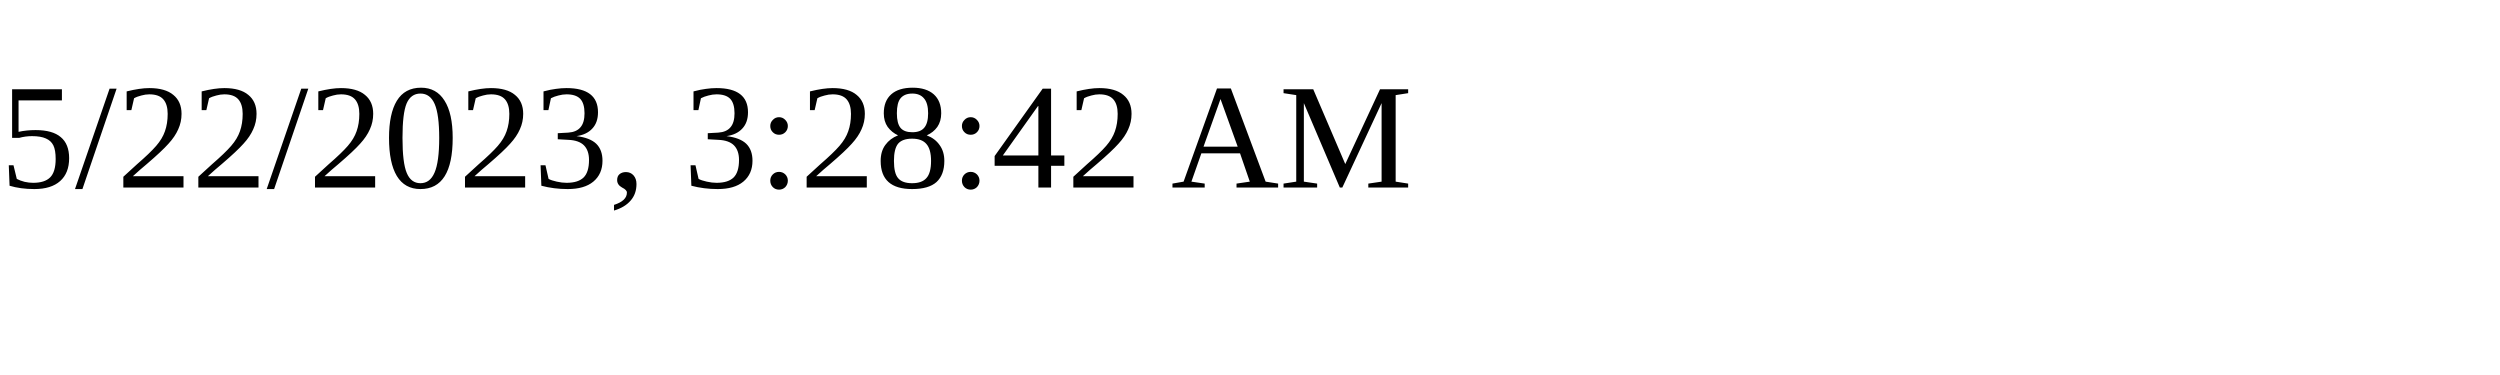
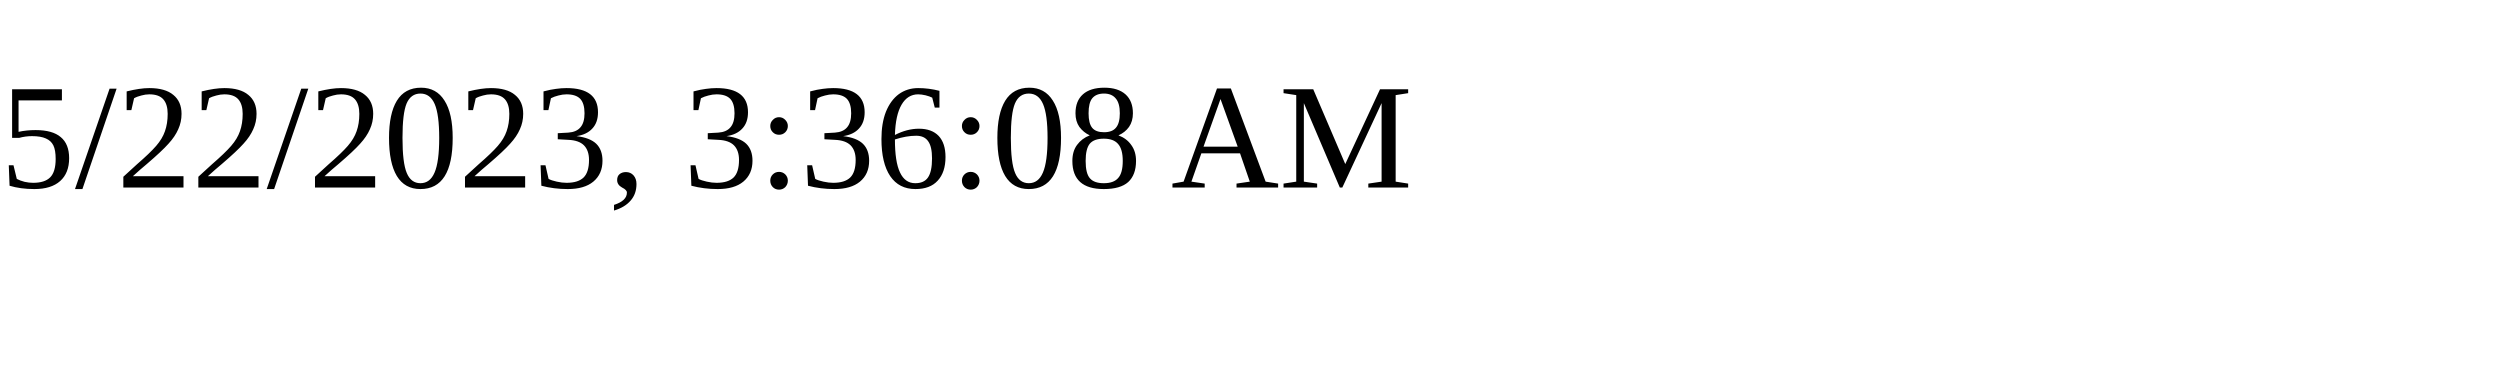
<svg xmlns="http://www.w3.org/2000/svg" height="30" width="200">
-   <text x="0" y="15">5/22/2023, 3:28:42 AM</text>
+   <text x="0" y="15">5/22/2023, 3:36:08 AM</text>
</svg>
